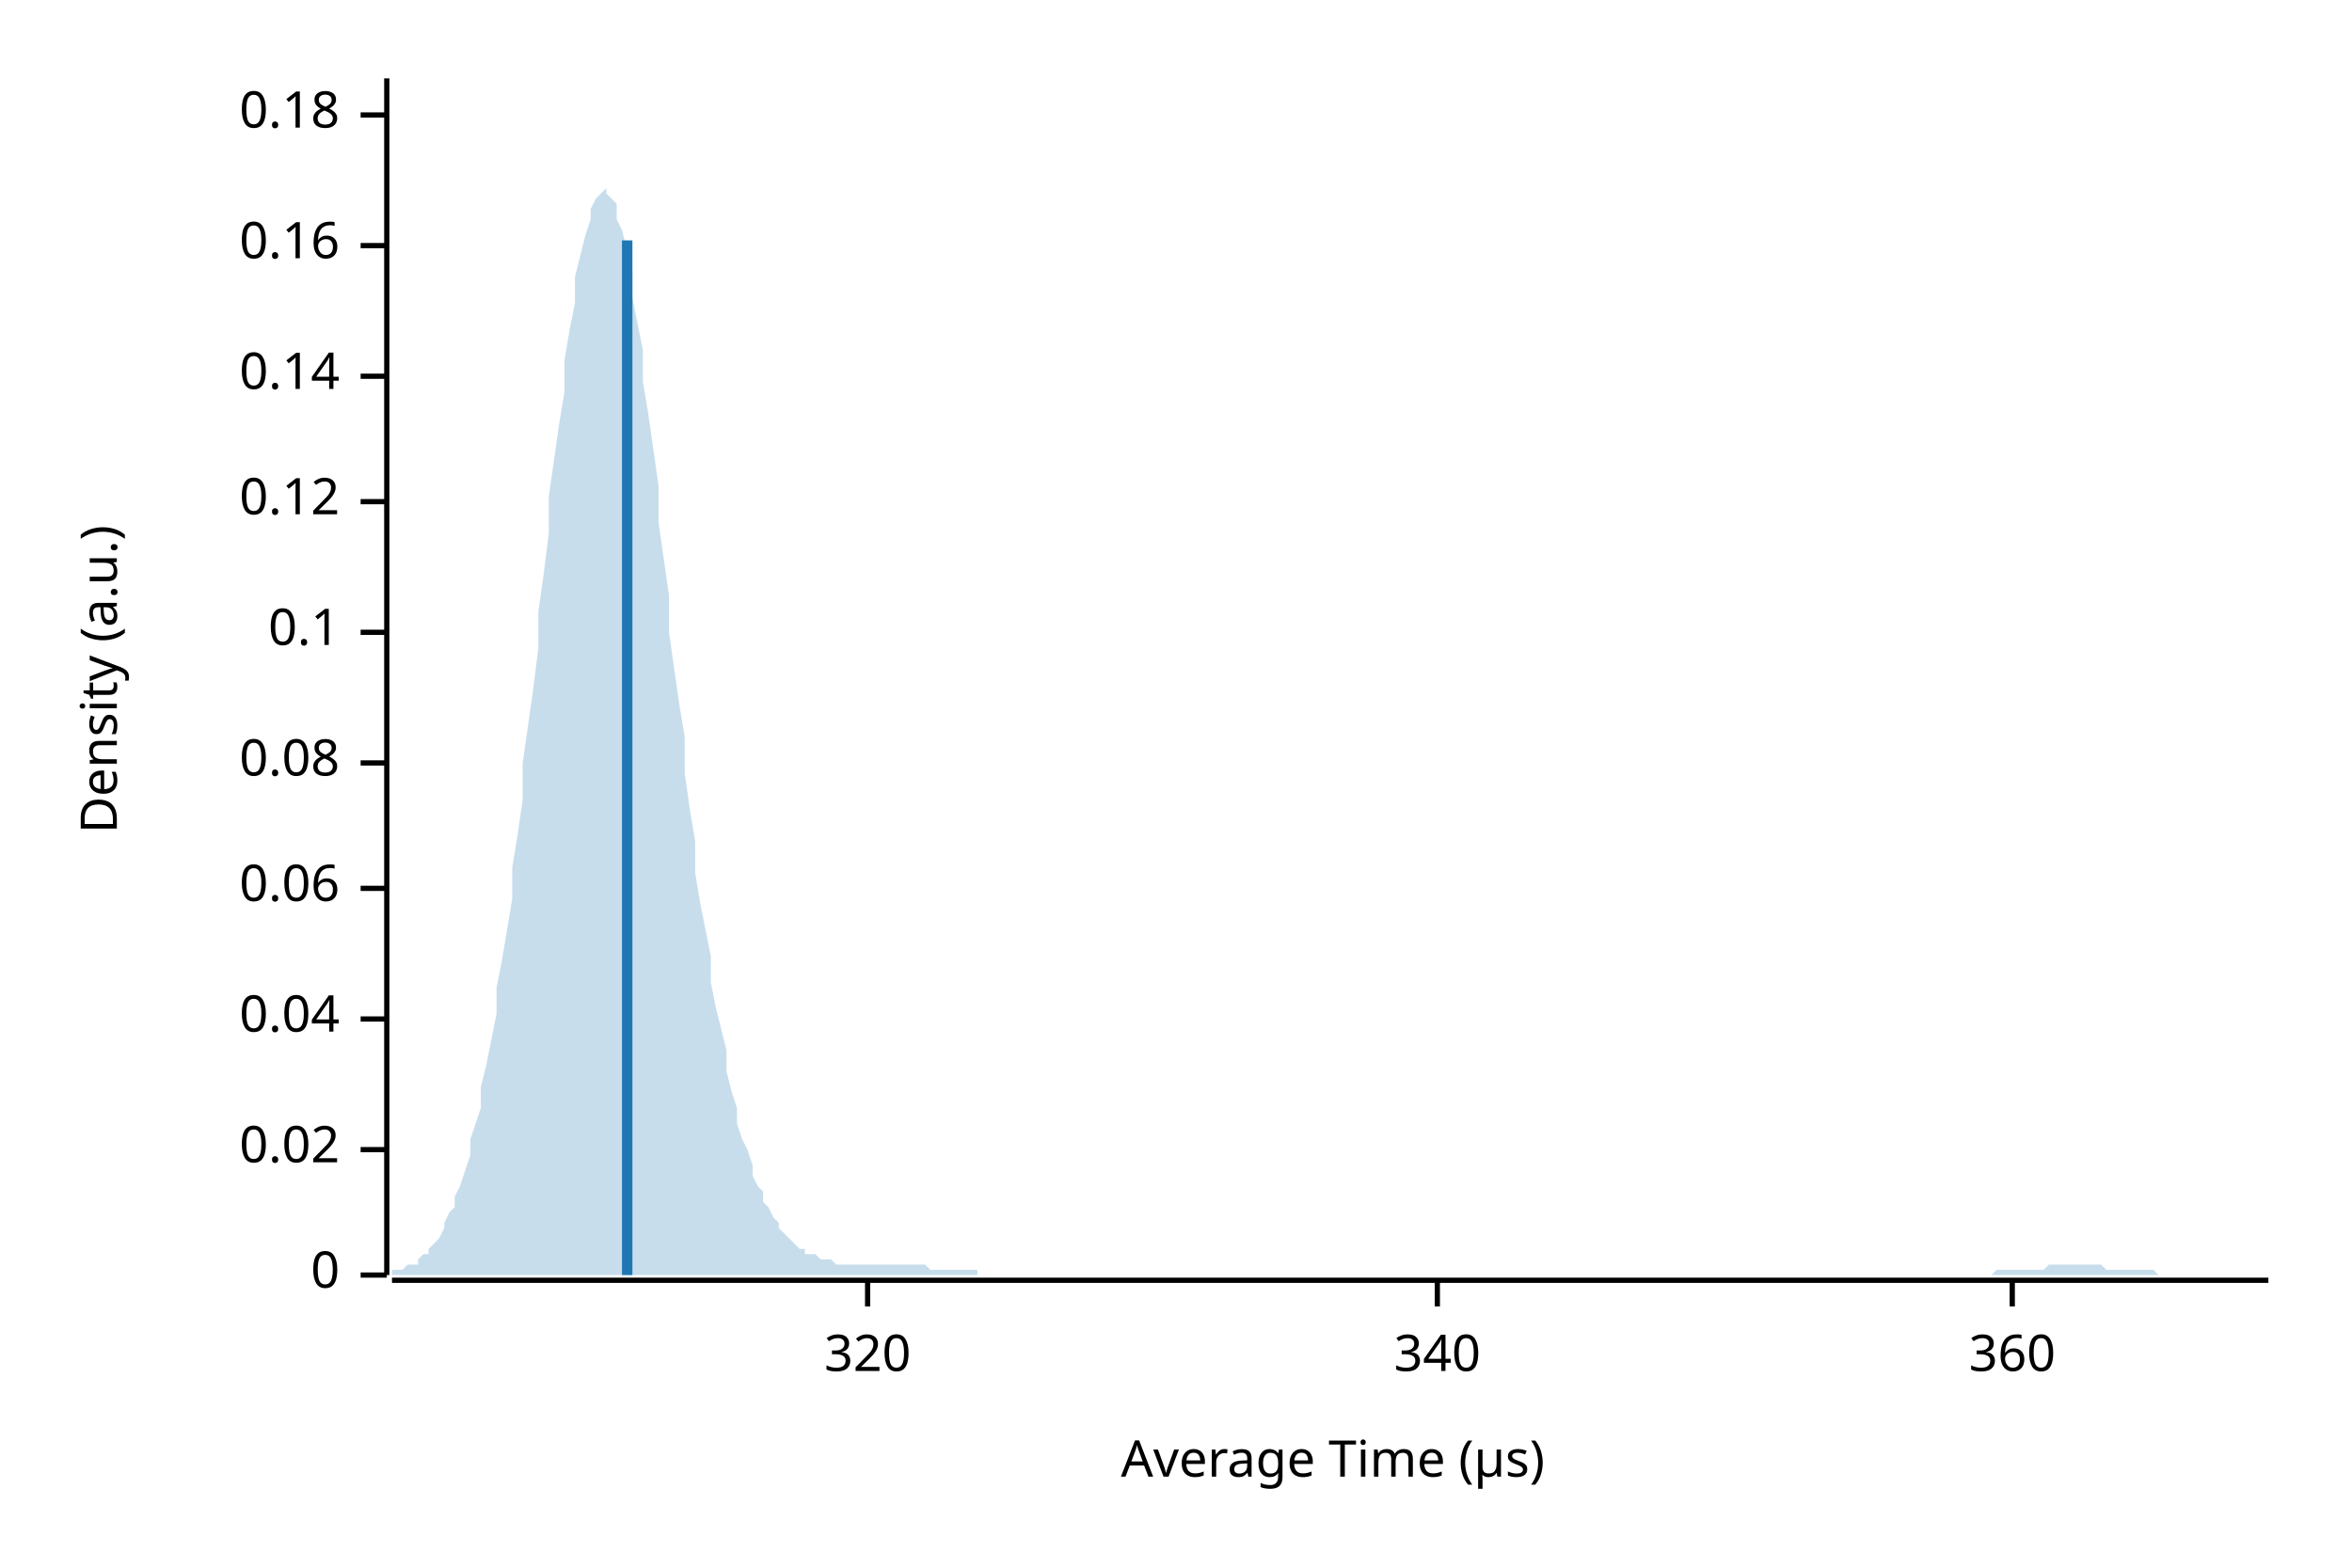
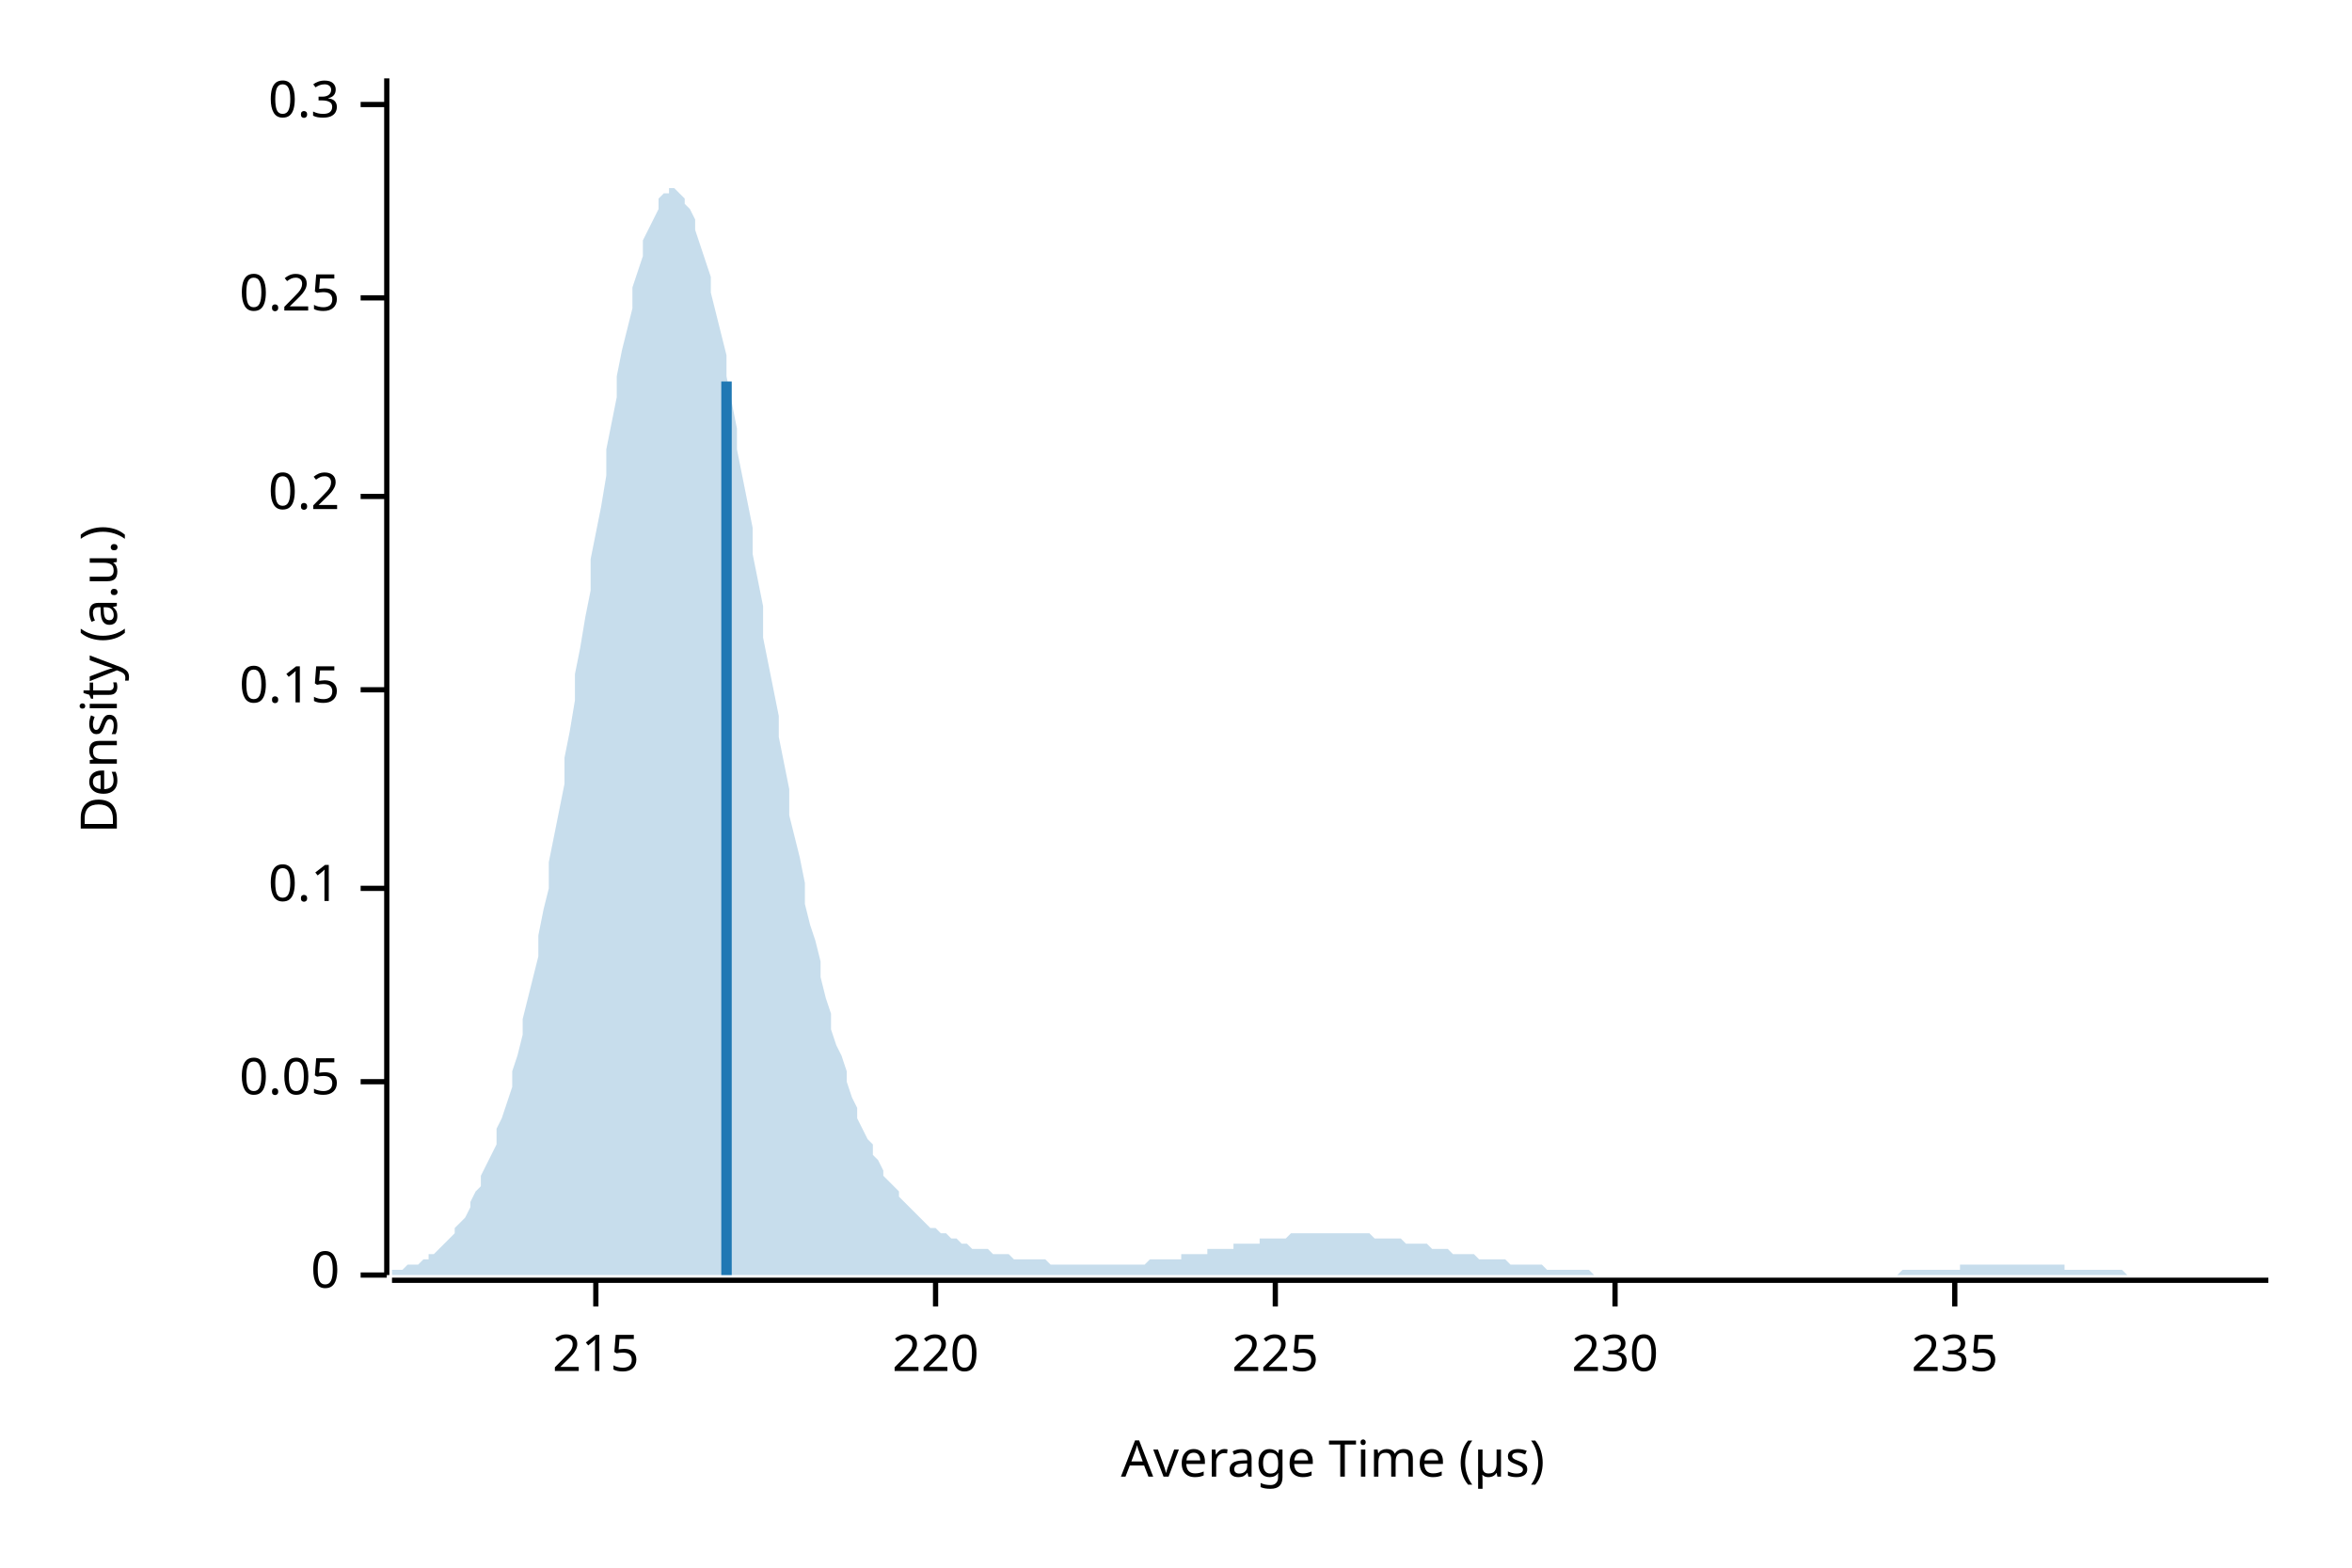
<svg xmlns="http://www.w3.org/2000/svg" width="450" height="300" viewBox="0 0 450 300">
  <text x="15" y="130" dy="0.76em" text-anchor="middle" font-family="sans-serif" font-size="9.677" opacity="1" fill="#000000" transform="rotate(270, 15, 130)">
Density (a.u.)
</text>
  <text x="255" y="285" dy="-0.5ex" text-anchor="middle" font-family="sans-serif" font-size="9.677" opacity="1" fill="#000000">
Average Time (µs)
</text>
  <polyline fill="none" opacity="1" stroke="#000000" stroke-width="1" points="74,15 74,244 " />
  <text x="65" y="244" dy="0.5ex" text-anchor="end" font-family="sans-serif" font-size="9.677" opacity="1" fill="#000000">
0
</text>
  <polyline fill="none" opacity="1" stroke="#000000" stroke-width="1" points="69,244 74,244 " />
-   <text x="65" y="220" dy="0.5ex" text-anchor="end" font-family="sans-serif" font-size="9.677" opacity="1" fill="#000000">
- 0.02
+   <text x="65" y="207" dy="0.5ex" text-anchor="end" font-family="sans-serif" font-size="9.677" opacity="1" fill="#000000">
+ 0.05
</text>
-   <polyline fill="none" opacity="1" stroke="#000000" stroke-width="1" points="69,220 74,220 " />
-   <text x="65" y="195" dy="0.5ex" text-anchor="end" font-family="sans-serif" font-size="9.677" opacity="1" fill="#000000">
- 0.04
- </text>
-   <polyline fill="none" opacity="1" stroke="#000000" stroke-width="1" points="69,195 74,195 " />
+   <polyline fill="none" opacity="1" stroke="#000000" stroke-width="1" points="69,207 74,207 " />
  <text x="65" y="170" dy="0.5ex" text-anchor="end" font-family="sans-serif" font-size="9.677" opacity="1" fill="#000000">
- 0.06
+ 0.1
</text>
  <polyline fill="none" opacity="1" stroke="#000000" stroke-width="1" points="69,170 74,170 " />
-   <text x="65" y="146" dy="0.5ex" text-anchor="end" font-family="sans-serif" font-size="9.677" opacity="1" fill="#000000">
- 0.08
+   <text x="65" y="132" dy="0.5ex" text-anchor="end" font-family="sans-serif" font-size="9.677" opacity="1" fill="#000000">
+ 0.15
</text>
-   <polyline fill="none" opacity="1" stroke="#000000" stroke-width="1" points="69,146 74,146 " />
-   <text x="65" y="121" dy="0.5ex" text-anchor="end" font-family="sans-serif" font-size="9.677" opacity="1" fill="#000000">
- 0.1
+   <polyline fill="none" opacity="1" stroke="#000000" stroke-width="1" points="69,132 74,132 " />
+   <text x="65" y="95" dy="0.5ex" text-anchor="end" font-family="sans-serif" font-size="9.677" opacity="1" fill="#000000">
+ 0.2
</text>
-   <polyline fill="none" opacity="1" stroke="#000000" stroke-width="1" points="69,121 74,121 " />
-   <text x="65" y="96" dy="0.5ex" text-anchor="end" font-family="sans-serif" font-size="9.677" opacity="1" fill="#000000">
- 0.12
+   <polyline fill="none" opacity="1" stroke="#000000" stroke-width="1" points="69,95 74,95 " />
+   <text x="65" y="57" dy="0.5ex" text-anchor="end" font-family="sans-serif" font-size="9.677" opacity="1" fill="#000000">
+ 0.25
</text>
-   <polyline fill="none" opacity="1" stroke="#000000" stroke-width="1" points="69,96 74,96 " />
-   <text x="65" y="72" dy="0.5ex" text-anchor="end" font-family="sans-serif" font-size="9.677" opacity="1" fill="#000000">
- 0.14
+   <polyline fill="none" opacity="1" stroke="#000000" stroke-width="1" points="69,57 74,57 " />
+   <text x="65" y="20" dy="0.5ex" text-anchor="end" font-family="sans-serif" font-size="9.677" opacity="1" fill="#000000">
+ 0.3
</text>
-   <polyline fill="none" opacity="1" stroke="#000000" stroke-width="1" points="69,72 74,72 " />
-   <text x="65" y="47" dy="0.5ex" text-anchor="end" font-family="sans-serif" font-size="9.677" opacity="1" fill="#000000">
- 0.16
+   <polyline fill="none" opacity="1" stroke="#000000" stroke-width="1" points="69,20 74,20 " />
+   <polyline fill="none" opacity="1" stroke="#000000" stroke-width="1" points="75,245 434,245 " />
+   <text x="114" y="255" dy="0.76em" text-anchor="middle" font-family="sans-serif" font-size="9.677" opacity="1" fill="#000000">
+ 215
</text>
-   <polyline fill="none" opacity="1" stroke="#000000" stroke-width="1" points="69,47 74,47 " />
-   <text x="65" y="22" dy="0.5ex" text-anchor="end" font-family="sans-serif" font-size="9.677" opacity="1" fill="#000000">
- 0.18
+   <polyline fill="none" opacity="1" stroke="#000000" stroke-width="1" points="114,245 114,250 " />
+   <text x="179" y="255" dy="0.76em" text-anchor="middle" font-family="sans-serif" font-size="9.677" opacity="1" fill="#000000">
+ 220
</text>
-   <polyline fill="none" opacity="1" stroke="#000000" stroke-width="1" points="69,22 74,22 " />
-   <polyline fill="none" opacity="1" stroke="#000000" stroke-width="1" points="75,245 434,245 " />
-   <text x="166" y="255" dy="0.76em" text-anchor="middle" font-family="sans-serif" font-size="9.677" opacity="1" fill="#000000">
- 320
+   <polyline fill="none" opacity="1" stroke="#000000" stroke-width="1" points="179,245 179,250 " />
+   <text x="244" y="255" dy="0.76em" text-anchor="middle" font-family="sans-serif" font-size="9.677" opacity="1" fill="#000000">
+ 225
</text>
-   <polyline fill="none" opacity="1" stroke="#000000" stroke-width="1" points="166,245 166,250 " />
-   <text x="275" y="255" dy="0.76em" text-anchor="middle" font-family="sans-serif" font-size="9.677" opacity="1" fill="#000000">
- 340
+   <polyline fill="none" opacity="1" stroke="#000000" stroke-width="1" points="244,245 244,250 " />
+   <text x="309" y="255" dy="0.76em" text-anchor="middle" font-family="sans-serif" font-size="9.677" opacity="1" fill="#000000">
+ 230
</text>
-   <polyline fill="none" opacity="1" stroke="#000000" stroke-width="1" points="275,245 275,250 " />
-   <text x="385" y="255" dy="0.76em" text-anchor="middle" font-family="sans-serif" font-size="9.677" opacity="1" fill="#000000">
- 360
+   <polyline fill="none" opacity="1" stroke="#000000" stroke-width="1" points="309,245 309,250 " />
+   <text x="374" y="255" dy="0.76em" text-anchor="middle" font-family="sans-serif" font-size="9.677" opacity="1" fill="#000000">
+ 235
</text>
-   <polyline fill="none" opacity="1" stroke="#000000" stroke-width="1" points="385,245 385,250 " />
-   <polygon opacity="0.25" fill="#1F78B4" points="75,244 75,243 76,243 77,243 77,243 78,242 79,242 80,242 80,241 81,240 82,240 82,239 83,238 84,237 85,235 85,234 86,232 87,231 87,229 88,227 89,224 90,221 90,218 91,215 92,212 92,208 93,204 94,199 95,194 95,189 96,184 97,178 98,172 98,166 99,160 100,153 100,146 101,139 102,132 103,124 103,117 104,110 105,102 105,95 106,88 107,81 108,75 108,69 109,63 110,58 110,53 111,49 112,45 113,42 113,40 114,38 115,37 116,36 116,37 117,38 118,39 118,42 119,44 120,48 121,52 121,57 122,62 123,67 123,73 124,79 125,86 126,93 126,100 127,107 128,114 128,121 129,128 130,135 131,141 131,148 132,155 133,161 133,167 134,173 135,178 136,183 136,188 137,193 138,197 139,201 139,205 140,209 141,212 141,215 142,218 143,220 144,223 144,225 145,227 146,228 146,230 147,231 148,233 149,234 149,235 150,236 151,237 151,237 152,238 153,239 154,239 154,240 155,240 156,240 157,241 157,241 158,241 159,241 159,241 160,242 161,242 162,242 162,242 163,242 164,242 164,242 165,242 166,242 167,242 167,242 168,242 169,242 169,242 170,242 171,242 172,242 172,242 173,242 174,242 175,242 175,242 176,242 177,242 177,242 178,243 179,243 180,243 180,243 181,243 182,243 182,243 183,243 184,243 185,243 185,243 186,243 187,243 187,244 188,244 189,244 190,244 190,244 191,244 192,244 192,244 193,244 194,244 195,244 195,244 196,244 197,244 198,244 198,244 199,244 200,244 200,244 201,244 202,244 203,244 203,244 204,244 205,244 205,244 206,244 207,244 208,244 208,244 209,244 210,244 210,244 211,244 212,244 213,244 213,244 214,244 215,244 216,244 216,244 217,244 218,244 218,244 219,244 220,244 221,244 221,244 222,244 223,244 223,244 224,244 225,244 226,244 226,244 227,244 228,244 228,244 229,244 230,244 231,244 231,244 232,244 233,244 233,244 234,244 235,244 236,244 236,244 237,244 238,244 239,244 239,244 240,244 241,244 241,244 242,244 243,244 244,244 244,244 245,244 246,244 246,244 247,244 248,244 249,244 249,244 250,244 251,244 251,244 252,244 253,244 254,244 254,244 255,244 256,244 257,244 257,244 258,244 259,244 259,244 260,244 261,244 262,244 262,244 263,244 264,244 264,244 265,244 266,244 267,244 267,244 268,244 269,244 269,244 270,244 271,244 272,244 272,244 273,244 274,244 275,244 275,244 276,244 277,244 277,244 278,244 279,244 280,244 280,244 281,244 282,244 282,244 283,244 284,244 285,244 285,244 286,244 287,244 287,244 288,244 289,244 290,244 290,244 291,244 292,244 292,244 293,244 294,244 295,244 295,244 296,244 297,244 298,244 298,244 299,244 300,244 300,244 301,244 302,244 303,244 303,244 304,244 305,244 305,244 306,244 307,244 308,244 308,244 309,244 310,244 310,244 311,244 312,244 313,244 313,244 314,244 315,244 316,244 316,244 317,244 318,244 318,244 319,244 320,244 321,244 321,244 322,244 323,244 323,244 324,244 325,244 326,244 326,244 327,244 328,244 328,244 329,244 330,244 331,244 331,244 332,244 333,244 333,244 334,244 335,244 336,244 336,244 337,244 338,244 339,244 339,244 340,244 341,244 341,244 342,244 343,244 344,244 344,244 345,244 346,244 346,244 347,244 348,244 349,244 349,244 350,244 351,244 351,244 352,244 353,244 354,244 354,244 355,244 356,244 357,244 357,244 358,244 359,244 359,244 360,244 361,244 362,244 362,244 363,244 364,244 364,244 365,244 366,244 367,244 367,244 368,244 369,244 369,244 370,244 371,244 372,244 372,244 373,244 374,244 375,244 375,244 376,244 377,244 377,244 378,244 379,244 380,244 380,244 381,244 382,243 382,243 383,243 384,243 385,243 385,243 386,243 387,243 387,243 388,243 389,243 390,243 390,243 391,243 392,242 392,242 393,242 394,242 395,242 395,242 396,242 397,242 398,242 398,242 399,242 400,242 400,242 401,242 402,242 403,243 403,243 404,243 405,243 405,243 406,243 407,243 408,243 408,243 409,243 410,243 410,243 411,243 412,243 413,244 413,244 414,244 415,244 416,244 416,244 417,244 418,244 418,244 419,244 420,244 421,244 421,244 422,244 423,244 423,244 424,244 425,244 426,244 426,244 427,244 428,244 428,244 429,244 430,244 431,244 431,244 432,244 433,244 434,244 434,244 75,244 " />
-   <polyline fill="none" opacity="1" stroke="#1F78B4" stroke-width="2" points="120,244 120,46 " />
+   <polyline fill="none" opacity="1" stroke="#000000" stroke-width="1" points="374,245 374,250 " />
+   <polygon opacity="0.25" fill="#1F78B4" points="75,243 75,243 76,243 77,243 77,243 78,242 79,242 80,242 80,242 81,241 82,241 82,240 83,240 84,239 85,238 85,238 86,237 87,236 87,235 88,234 89,233 90,231 90,230 91,228 92,227 92,225 93,223 94,221 95,219 95,216 96,214 97,211 98,208 98,205 99,202 100,198 100,195 101,191 102,187 103,183 103,179 104,174 105,170 105,165 106,160 107,155 108,150 108,145 109,140 110,134 110,129 111,124 112,118 113,113 113,107 114,102 115,97 116,91 116,86 117,81 118,76 118,72 119,67 120,63 121,59 121,55 122,52 123,49 123,46 124,44 125,42 126,40 126,38 127,37 128,37 128,36 129,36 130,37 131,38 131,39 132,40 133,42 133,44 134,47 135,50 136,53 136,56 137,60 138,64 139,68 139,72 140,77 141,82 141,86 142,91 143,96 144,101 144,106 145,111 146,116 146,122 147,127 148,132 149,137 149,141 150,146 151,151 151,156 152,160 153,164 154,169 154,173 155,177 156,180 157,184 157,187 158,191 159,194 159,197 160,200 161,202 162,205 162,207 163,210 164,212 164,214 165,216 166,218 167,219 167,221 168,222 169,224 169,225 170,226 171,227 172,228 172,229 173,230 174,231 175,232 175,232 176,233 177,234 177,234 178,235 179,235 180,236 180,236 181,236 182,237 182,237 183,237 184,238 185,238 185,238 186,239 187,239 187,239 188,239 189,239 190,240 190,240 191,240 192,240 192,240 193,240 194,241 195,241 195,241 196,241 197,241 198,241 198,241 199,241 200,241 200,241 201,242 202,242 203,242 203,242 204,242 205,242 205,242 206,242 207,242 208,242 208,242 209,242 210,242 210,242 211,242 212,242 213,242 213,242 214,242 215,242 216,242 216,242 217,242 218,242 218,242 219,242 220,241 221,241 221,241 222,241 223,241 223,241 224,241 225,241 226,241 226,240 227,240 228,240 228,240 229,240 230,240 231,240 231,239 232,239 233,239 233,239 234,239 235,239 236,239 236,238 237,238 238,238 239,238 239,238 240,238 241,238 241,237 242,237 243,237 244,237 244,237 245,237 246,237 246,237 247,236 248,236 249,236 249,236 250,236 251,236 251,236 252,236 253,236 254,236 254,236 255,236 256,236 257,236 257,236 258,236 259,236 259,236 260,236 261,236 262,236 262,236 263,237 264,237 264,237 265,237 266,237 267,237 267,237 268,237 269,238 269,238 270,238 271,238 272,238 272,238 273,238 274,239 275,239 275,239 276,239 277,239 277,239 278,240 279,240 280,240 280,240 281,240 282,240 282,240 283,241 284,241 285,241 285,241 286,241 287,241 287,241 288,241 289,242 290,242 290,242 291,242 292,242 292,242 293,242 294,242 295,242 295,242 296,243 297,243 298,243 298,243 299,243 300,243 300,243 301,243 302,243 303,243 303,243 304,243 305,244 305,244 306,244 307,244 308,244 308,244 309,244 310,244 310,244 311,244 312,244 313,244 313,244 314,244 315,244 316,244 316,244 317,244 318,244 318,244 319,244 320,244 321,244 321,244 322,244 323,244 323,244 324,244 325,244 326,244 326,244 327,244 328,244 328,244 329,244 330,244 331,244 331,244 332,244 333,244 333,244 334,244 335,244 336,244 336,244 337,244 338,244 339,244 339,244 340,244 341,244 341,244 342,244 343,244 344,244 344,244 345,244 346,244 346,244 347,244 348,244 349,244 349,244 350,244 351,244 351,244 352,244 353,244 354,244 354,244 355,244 356,244 357,244 357,244 358,244 359,244 359,244 360,244 361,244 362,244 362,244 363,244 364,243 364,243 365,243 366,243 367,243 367,243 368,243 369,243 369,243 370,243 371,243 372,243 372,243 373,243 374,243 375,243 375,242 376,242 377,242 377,242 378,242 379,242 380,242 380,242 381,242 382,242 382,242 383,242 384,242 385,242 385,242 386,242 387,242 387,242 388,242 389,242 390,242 390,242 391,242 392,242 392,242 393,242 394,242 395,242 395,243 396,243 397,243 398,243 398,243 399,243 400,243 400,243 401,243 402,243 403,243 403,243 404,243 405,243 405,243 406,243 407,244 408,244 408,244 409,244 410,244 410,244 411,244 412,244 413,244 413,244 414,244 415,244 416,244 416,244 417,244 418,244 418,244 419,244 420,244 421,244 421,244 422,244 423,244 423,244 424,244 425,244 426,244 426,244 427,244 428,244 428,244 429,244 430,244 431,244 431,244 432,244 433,244 434,244 434,244 75,244 " />
+   <polyline fill="none" opacity="1" stroke="#1F78B4" stroke-width="2" points="139,244 139,73 " />
</svg>
